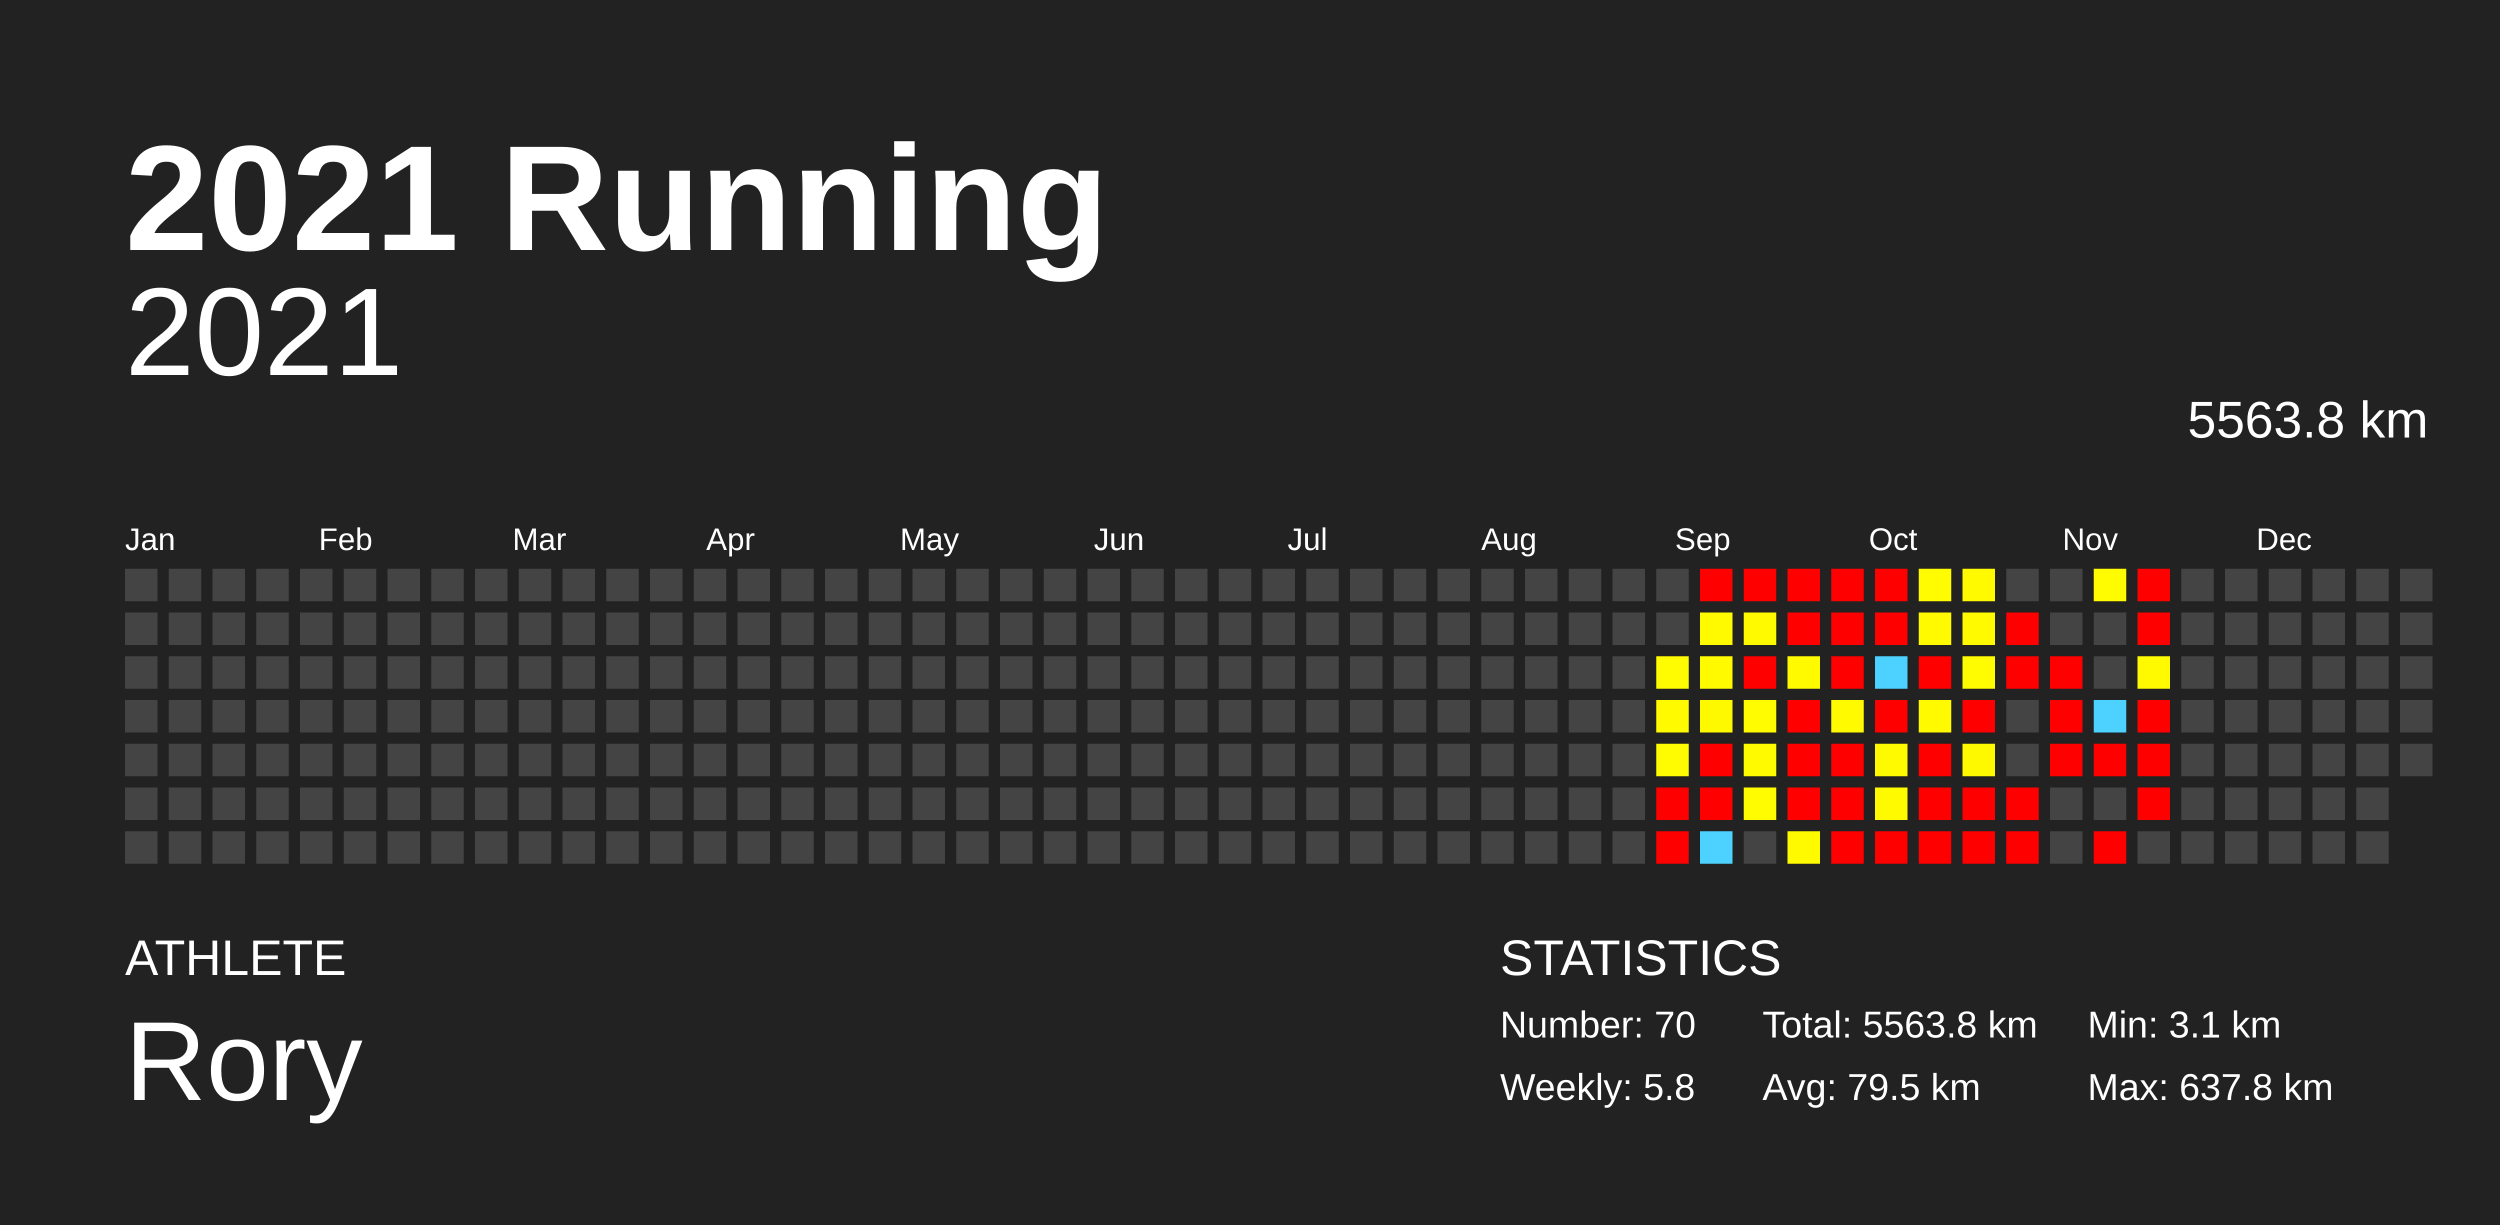
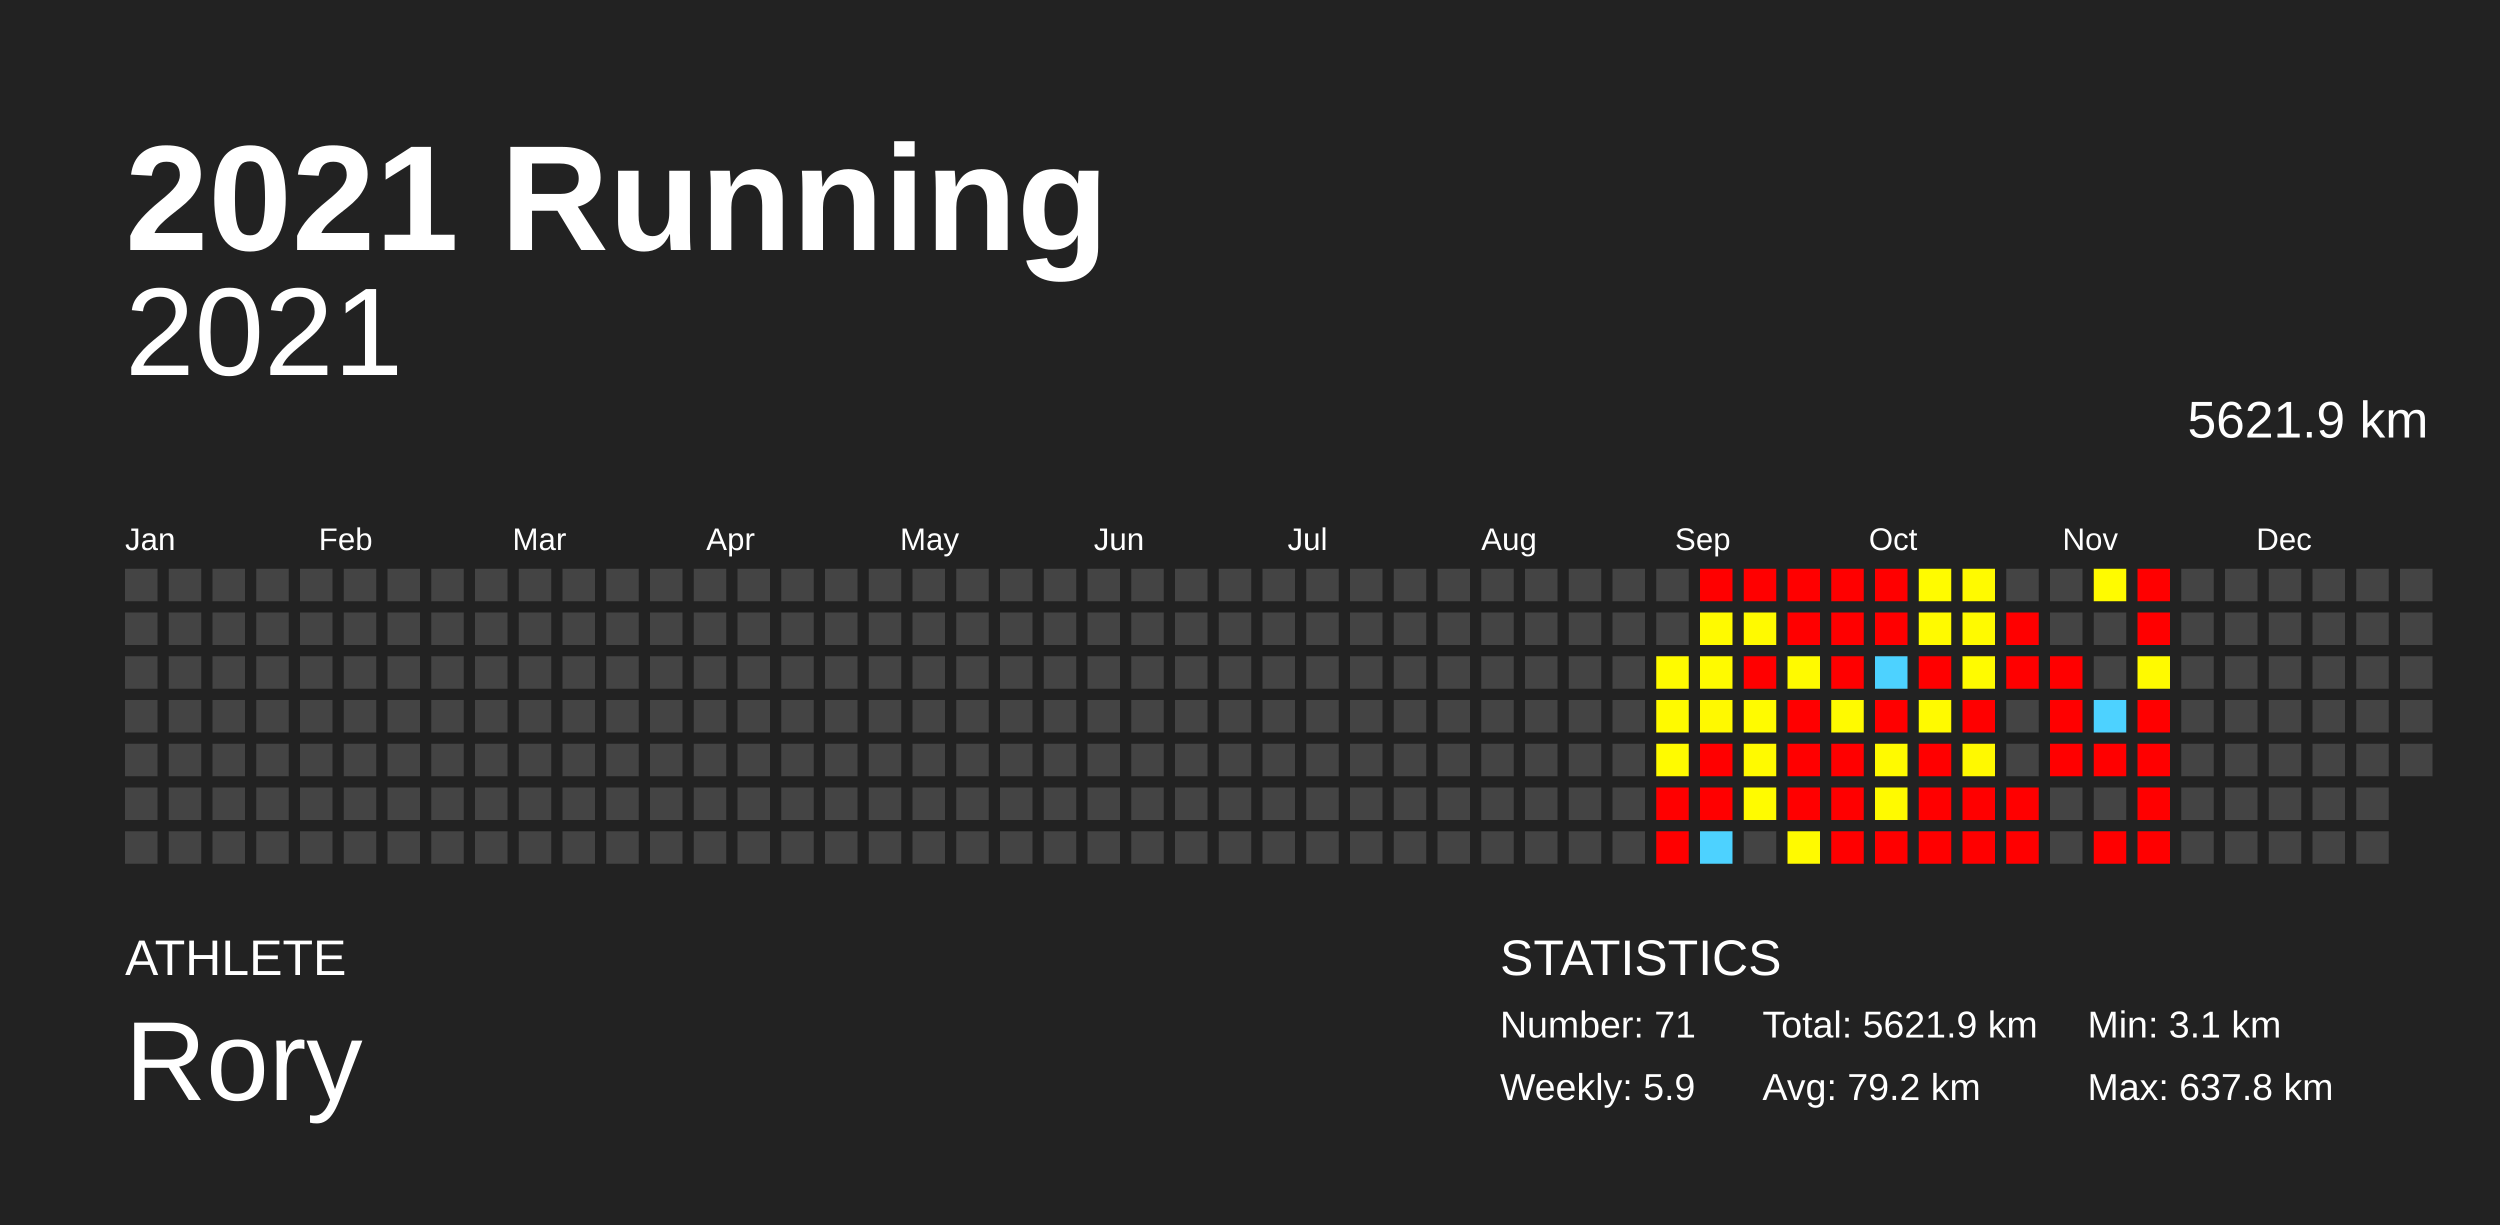
<svg xmlns="http://www.w3.org/2000/svg" baseProfile="full" height="98mm" version="1.1" viewBox="0,0,200,98" width="200mm">
  <defs />
  <rect fill="#222222" height="98" width="200" x="0" y="0" />
  <text fill="#FFFFFF" style="font-size:12px; font-family:Arial; font-weight:bold;" x="10" y="20">2021 Running</text>
  <text fill="#FFFFFF" style="font-size:4px; font-family:Arial" x="10" y="78">ATHLETE</text>
  <text fill="#FFFFFF" style="font-size:9px; font-family:Arial" x="10" y="88">Rory</text>
  <text fill="#FFFFFF" style="font-size:4px; font-family:Arial" x="120" y="78">STATISTICS</text>
-   <text fill="#FFFFFF" style="font-size:3px; font-family:Arial" x="120" y="83">Number: 70</text>
-   <text fill="#FFFFFF" style="font-size:3px; font-family:Arial" x="120" y="88">Weekly: 5.8</text>
-   <text fill="#FFFFFF" style="font-size:3px; font-family:Arial" x="141" y="83">Total: 5563.8 km</text>
-   <text fill="#FFFFFF" style="font-size:3px; font-family:Arial" x="141" y="88">Avg: 79.5 km</text>
+   <text fill="#FFFFFF" style="font-size:3px; font-family:Arial" x="120" y="83">Number: 71</text>
+   <text fill="#FFFFFF" style="font-size:3px; font-family:Arial" x="120" y="88">Weekly: 5.9</text>
+   <text fill="#FFFFFF" style="font-size:3px; font-family:Arial" x="141" y="83">Total: 5621.9 km</text>
+   <text fill="#FFFFFF" style="font-size:3px; font-family:Arial" x="141" y="88">Avg: 79.2 km</text>
  <text fill="#FFFFFF" style="font-size:3px; font-family:Arial" x="167" y="83">Min: 3.1 km</text>
  <text fill="#FFFFFF" style="font-size:3px; font-family:Arial" x="167" y="88">Max: 637.8 km</text>
  <text alignment-baseline="hanging" fill="#FFFFFF" style="font-size:10.0px; font-family:Arial;" x="10" y="30">2021</text>
-   <text alignment-baseline="hanging" fill="#FFFFFF" style="font-size:4.125px; font-family:Arial;" x="175" y="35">5563.8 km</text>
+   <text alignment-baseline="hanging" fill="#FFFFFF" style="font-size:4.125px; font-family:Arial;" x="175" y="35">5621.9 km</text>
  <text fill="#FFFFFF" style="font-size:2.5px; font-family:Arial" x="10.0" y="44">Jan</text>
  <text fill="#FFFFFF" style="font-size:2.5px; font-family:Arial" x="25.5" y="44">Feb</text>
  <text fill="#FFFFFF" style="font-size:2.5px; font-family:Arial" x="41.0" y="44">Mar</text>
  <text fill="#FFFFFF" style="font-size:2.5px; font-family:Arial" x="56.5" y="44">Apr</text>
  <text fill="#FFFFFF" style="font-size:2.5px; font-family:Arial" x="72.0" y="44">May</text>
  <text fill="#FFFFFF" style="font-size:2.5px; font-family:Arial" x="87.5" y="44">Jun</text>
  <text fill="#FFFFFF" style="font-size:2.5px; font-family:Arial" x="103.0" y="44">Jul</text>
  <text fill="#FFFFFF" style="font-size:2.5px; font-family:Arial" x="118.5" y="44">Aug</text>
  <text fill="#FFFFFF" style="font-size:2.5px; font-family:Arial" x="134.0" y="44">Sep</text>
  <text fill="#FFFFFF" style="font-size:2.5px; font-family:Arial" x="149.5" y="44">Oct</text>
  <text fill="#FFFFFF" style="font-size:2.5px; font-family:Arial" x="165.0" y="44">Nov</text>
  <text fill="#FFFFFF" style="font-size:2.5px; font-family:Arial" x="180.5" y="44">Dec</text>
  <rect fill="#444444" height="2.6" width="2.6" x="10.0" y="45.5" />
  <rect fill="#444444" height="2.6" width="2.6" x="10.0" y="49.0" />
  <rect fill="#444444" height="2.6" width="2.6" x="10.0" y="52.5" />
  <rect fill="#444444" height="2.6" width="2.6" x="10.0" y="56.0" />
  <rect fill="#444444" height="2.6" width="2.6" x="10.0" y="59.5" />
  <rect fill="#444444" height="2.6" width="2.6" x="10.0" y="63.0" />
  <rect fill="#444444" height="2.6" width="2.6" x="10.0" y="66.5" />
  <rect fill="#444444" height="2.6" width="2.6" x="13.5" y="45.5" />
  <rect fill="#444444" height="2.6" width="2.6" x="13.5" y="49.0" />
  <rect fill="#444444" height="2.6" width="2.6" x="13.5" y="52.5" />
  <rect fill="#444444" height="2.6" width="2.6" x="13.5" y="56.0" />
  <rect fill="#444444" height="2.6" width="2.6" x="13.5" y="59.5" />
  <rect fill="#444444" height="2.6" width="2.6" x="13.5" y="63.0" />
  <rect fill="#444444" height="2.6" width="2.6" x="13.5" y="66.5" />
  <rect fill="#444444" height="2.6" width="2.6" x="17.0" y="45.5" />
  <rect fill="#444444" height="2.6" width="2.6" x="17.0" y="49.0" />
  <rect fill="#444444" height="2.6" width="2.6" x="17.0" y="52.5" />
  <rect fill="#444444" height="2.6" width="2.6" x="17.0" y="56.0" />
  <rect fill="#444444" height="2.6" width="2.6" x="17.0" y="59.5" />
  <rect fill="#444444" height="2.6" width="2.6" x="17.0" y="63.0" />
  <rect fill="#444444" height="2.6" width="2.6" x="17.0" y="66.5" />
  <rect fill="#444444" height="2.6" width="2.6" x="20.5" y="45.5" />
  <rect fill="#444444" height="2.6" width="2.6" x="20.5" y="49.0" />
  <rect fill="#444444" height="2.6" width="2.6" x="20.5" y="52.5" />
  <rect fill="#444444" height="2.6" width="2.6" x="20.5" y="56.0" />
  <rect fill="#444444" height="2.6" width="2.6" x="20.5" y="59.5" />
  <rect fill="#444444" height="2.6" width="2.6" x="20.5" y="63.0" />
  <rect fill="#444444" height="2.6" width="2.6" x="20.5" y="66.5" />
  <rect fill="#444444" height="2.6" width="2.6" x="24.0" y="45.5" />
  <rect fill="#444444" height="2.6" width="2.6" x="24.0" y="49.0" />
  <rect fill="#444444" height="2.6" width="2.6" x="24.0" y="52.5" />
  <rect fill="#444444" height="2.6" width="2.6" x="24.0" y="56.0" />
  <rect fill="#444444" height="2.6" width="2.6" x="24.0" y="59.5" />
  <rect fill="#444444" height="2.6" width="2.6" x="24.0" y="63.0" />
  <rect fill="#444444" height="2.6" width="2.6" x="24.0" y="66.5" />
  <rect fill="#444444" height="2.6" width="2.6" x="27.5" y="45.5" />
  <rect fill="#444444" height="2.6" width="2.6" x="27.5" y="49.0" />
  <rect fill="#444444" height="2.6" width="2.6" x="27.5" y="52.5" />
  <rect fill="#444444" height="2.6" width="2.6" x="27.5" y="56.0" />
  <rect fill="#444444" height="2.6" width="2.6" x="27.5" y="59.5" />
  <rect fill="#444444" height="2.6" width="2.6" x="27.5" y="63.0" />
  <rect fill="#444444" height="2.6" width="2.6" x="27.5" y="66.5" />
  <rect fill="#444444" height="2.6" width="2.6" x="31.0" y="45.5" />
  <rect fill="#444444" height="2.6" width="2.6" x="31.0" y="49.0" />
  <rect fill="#444444" height="2.6" width="2.6" x="31.0" y="52.5" />
  <rect fill="#444444" height="2.6" width="2.6" x="31.0" y="56.0" />
  <rect fill="#444444" height="2.6" width="2.6" x="31.0" y="59.5" />
  <rect fill="#444444" height="2.6" width="2.6" x="31.0" y="63.0" />
  <rect fill="#444444" height="2.6" width="2.6" x="31.0" y="66.5" />
  <rect fill="#444444" height="2.6" width="2.6" x="34.5" y="45.5" />
  <rect fill="#444444" height="2.6" width="2.6" x="34.5" y="49.0" />
  <rect fill="#444444" height="2.6" width="2.6" x="34.5" y="52.5" />
  <rect fill="#444444" height="2.6" width="2.6" x="34.5" y="56.0" />
  <rect fill="#444444" height="2.6" width="2.6" x="34.5" y="59.5" />
  <rect fill="#444444" height="2.6" width="2.6" x="34.5" y="63.0" />
  <rect fill="#444444" height="2.6" width="2.6" x="34.5" y="66.5" />
  <rect fill="#444444" height="2.6" width="2.6" x="38.0" y="45.5" />
  <rect fill="#444444" height="2.6" width="2.6" x="38.0" y="49.0" />
  <rect fill="#444444" height="2.6" width="2.6" x="38.0" y="52.5" />
  <rect fill="#444444" height="2.6" width="2.6" x="38.0" y="56.0" />
  <rect fill="#444444" height="2.6" width="2.6" x="38.0" y="59.5" />
  <rect fill="#444444" height="2.6" width="2.6" x="38.0" y="63.0" />
  <rect fill="#444444" height="2.6" width="2.6" x="38.0" y="66.5" />
  <rect fill="#444444" height="2.6" width="2.6" x="41.5" y="45.5" />
  <rect fill="#444444" height="2.6" width="2.6" x="41.5" y="49.0" />
  <rect fill="#444444" height="2.6" width="2.6" x="41.5" y="52.5" />
  <rect fill="#444444" height="2.6" width="2.6" x="41.5" y="56.0" />
  <rect fill="#444444" height="2.6" width="2.6" x="41.5" y="59.5" />
  <rect fill="#444444" height="2.6" width="2.6" x="41.5" y="63.0" />
  <rect fill="#444444" height="2.6" width="2.6" x="41.5" y="66.5" />
  <rect fill="#444444" height="2.6" width="2.6" x="45.0" y="45.5" />
  <rect fill="#444444" height="2.6" width="2.6" x="45.0" y="49.0" />
  <rect fill="#444444" height="2.6" width="2.6" x="45.0" y="52.5" />
  <rect fill="#444444" height="2.6" width="2.6" x="45.0" y="56.0" />
  <rect fill="#444444" height="2.6" width="2.6" x="45.0" y="59.5" />
  <rect fill="#444444" height="2.6" width="2.6" x="45.0" y="63.0" />
  <rect fill="#444444" height="2.6" width="2.6" x="45.0" y="66.5" />
  <rect fill="#444444" height="2.6" width="2.6" x="48.5" y="45.5" />
  <rect fill="#444444" height="2.6" width="2.6" x="48.5" y="49.0" />
  <rect fill="#444444" height="2.6" width="2.6" x="48.5" y="52.5" />
  <rect fill="#444444" height="2.6" width="2.6" x="48.5" y="56.0" />
  <rect fill="#444444" height="2.6" width="2.6" x="48.5" y="59.5" />
  <rect fill="#444444" height="2.6" width="2.6" x="48.5" y="63.0" />
  <rect fill="#444444" height="2.6" width="2.6" x="48.5" y="66.5" />
  <rect fill="#444444" height="2.6" width="2.6" x="52.0" y="45.5" />
  <rect fill="#444444" height="2.6" width="2.6" x="52.0" y="49.0" />
  <rect fill="#444444" height="2.6" width="2.6" x="52.0" y="52.5" />
  <rect fill="#444444" height="2.6" width="2.6" x="52.0" y="56.0" />
  <rect fill="#444444" height="2.6" width="2.6" x="52.0" y="59.5" />
  <rect fill="#444444" height="2.6" width="2.6" x="52.0" y="63.0" />
  <rect fill="#444444" height="2.6" width="2.6" x="52.0" y="66.5" />
  <rect fill="#444444" height="2.6" width="2.6" x="55.5" y="45.5" />
  <rect fill="#444444" height="2.6" width="2.6" x="55.5" y="49.0" />
  <rect fill="#444444" height="2.6" width="2.6" x="55.5" y="52.5" />
  <rect fill="#444444" height="2.6" width="2.6" x="55.5" y="56.0" />
  <rect fill="#444444" height="2.6" width="2.6" x="55.5" y="59.5" />
  <rect fill="#444444" height="2.6" width="2.6" x="55.5" y="63.0" />
  <rect fill="#444444" height="2.6" width="2.6" x="55.5" y="66.5" />
  <rect fill="#444444" height="2.6" width="2.6" x="59.0" y="45.5" />
  <rect fill="#444444" height="2.6" width="2.6" x="59.0" y="49.0" />
  <rect fill="#444444" height="2.6" width="2.6" x="59.0" y="52.5" />
  <rect fill="#444444" height="2.6" width="2.6" x="59.0" y="56.0" />
  <rect fill="#444444" height="2.6" width="2.6" x="59.0" y="59.5" />
  <rect fill="#444444" height="2.6" width="2.6" x="59.0" y="63.0" />
  <rect fill="#444444" height="2.6" width="2.6" x="59.0" y="66.5" />
  <rect fill="#444444" height="2.6" width="2.6" x="62.5" y="45.5" />
  <rect fill="#444444" height="2.6" width="2.6" x="62.5" y="49.0" />
  <rect fill="#444444" height="2.6" width="2.6" x="62.5" y="52.5" />
  <rect fill="#444444" height="2.6" width="2.6" x="62.5" y="56.0" />
  <rect fill="#444444" height="2.6" width="2.6" x="62.5" y="59.5" />
  <rect fill="#444444" height="2.6" width="2.6" x="62.5" y="63.0" />
  <rect fill="#444444" height="2.6" width="2.6" x="62.5" y="66.5" />
  <rect fill="#444444" height="2.6" width="2.6" x="66.0" y="45.5" />
  <rect fill="#444444" height="2.6" width="2.6" x="66.0" y="49.0" />
  <rect fill="#444444" height="2.6" width="2.6" x="66.0" y="52.5" />
  <rect fill="#444444" height="2.6" width="2.6" x="66.0" y="56.0" />
  <rect fill="#444444" height="2.6" width="2.6" x="66.0" y="59.5" />
  <rect fill="#444444" height="2.6" width="2.6" x="66.0" y="63.0" />
  <rect fill="#444444" height="2.6" width="2.6" x="66.0" y="66.5" />
  <rect fill="#444444" height="2.6" width="2.6" x="69.5" y="45.5" />
  <rect fill="#444444" height="2.6" width="2.6" x="69.5" y="49.0" />
  <rect fill="#444444" height="2.6" width="2.6" x="69.5" y="52.5" />
  <rect fill="#444444" height="2.6" width="2.6" x="69.5" y="56.0" />
  <rect fill="#444444" height="2.6" width="2.6" x="69.5" y="59.5" />
  <rect fill="#444444" height="2.6" width="2.6" x="69.5" y="63.0" />
  <rect fill="#444444" height="2.6" width="2.6" x="69.5" y="66.5" />
  <rect fill="#444444" height="2.6" width="2.6" x="73.0" y="45.5" />
  <rect fill="#444444" height="2.6" width="2.6" x="73.0" y="49.0" />
  <rect fill="#444444" height="2.6" width="2.6" x="73.0" y="52.5" />
  <rect fill="#444444" height="2.6" width="2.6" x="73.0" y="56.0" />
  <rect fill="#444444" height="2.6" width="2.6" x="73.0" y="59.5" />
  <rect fill="#444444" height="2.6" width="2.6" x="73.0" y="63.0" />
  <rect fill="#444444" height="2.6" width="2.6" x="73.0" y="66.5" />
  <rect fill="#444444" height="2.6" width="2.6" x="76.5" y="45.5" />
  <rect fill="#444444" height="2.6" width="2.6" x="76.5" y="49.0" />
  <rect fill="#444444" height="2.6" width="2.6" x="76.5" y="52.5" />
  <rect fill="#444444" height="2.6" width="2.6" x="76.5" y="56.0" />
  <rect fill="#444444" height="2.6" width="2.6" x="76.5" y="59.5" />
  <rect fill="#444444" height="2.6" width="2.6" x="76.5" y="63.0" />
  <rect fill="#444444" height="2.6" width="2.6" x="76.5" y="66.5" />
  <rect fill="#444444" height="2.6" width="2.6" x="80.0" y="45.5" />
  <rect fill="#444444" height="2.6" width="2.6" x="80.0" y="49.0" />
  <rect fill="#444444" height="2.6" width="2.6" x="80.0" y="52.5" />
  <rect fill="#444444" height="2.6" width="2.6" x="80.0" y="56.0" />
  <rect fill="#444444" height="2.6" width="2.6" x="80.0" y="59.5" />
  <rect fill="#444444" height="2.6" width="2.6" x="80.0" y="63.0" />
  <rect fill="#444444" height="2.6" width="2.6" x="80.0" y="66.5" />
  <rect fill="#444444" height="2.6" width="2.6" x="83.5" y="45.5" />
  <rect fill="#444444" height="2.6" width="2.6" x="83.5" y="49.0" />
  <rect fill="#444444" height="2.6" width="2.6" x="83.5" y="52.5" />
  <rect fill="#444444" height="2.6" width="2.6" x="83.5" y="56.0" />
  <rect fill="#444444" height="2.6" width="2.6" x="83.5" y="59.5" />
  <rect fill="#444444" height="2.6" width="2.6" x="83.5" y="63.0" />
  <rect fill="#444444" height="2.6" width="2.6" x="83.5" y="66.5" />
  <rect fill="#444444" height="2.6" width="2.6" x="87.0" y="45.5" />
  <rect fill="#444444" height="2.6" width="2.6" x="87.0" y="49.0" />
  <rect fill="#444444" height="2.6" width="2.6" x="87.0" y="52.5" />
  <rect fill="#444444" height="2.6" width="2.6" x="87.0" y="56.0" />
  <rect fill="#444444" height="2.6" width="2.6" x="87.0" y="59.5" />
  <rect fill="#444444" height="2.6" width="2.6" x="87.0" y="63.0" />
  <rect fill="#444444" height="2.6" width="2.6" x="87.0" y="66.5" />
  <rect fill="#444444" height="2.6" width="2.6" x="90.5" y="45.5" />
  <rect fill="#444444" height="2.6" width="2.6" x="90.5" y="49.0" />
  <rect fill="#444444" height="2.6" width="2.6" x="90.5" y="52.5" />
  <rect fill="#444444" height="2.6" width="2.6" x="90.5" y="56.0" />
  <rect fill="#444444" height="2.6" width="2.6" x="90.5" y="59.5" />
  <rect fill="#444444" height="2.6" width="2.6" x="90.5" y="63.0" />
  <rect fill="#444444" height="2.6" width="2.6" x="90.5" y="66.5" />
  <rect fill="#444444" height="2.6" width="2.6" x="94.0" y="45.5" />
  <rect fill="#444444" height="2.6" width="2.6" x="94.0" y="49.0" />
  <rect fill="#444444" height="2.6" width="2.6" x="94.0" y="52.5" />
  <rect fill="#444444" height="2.6" width="2.6" x="94.0" y="56.0" />
  <rect fill="#444444" height="2.6" width="2.6" x="94.0" y="59.5" />
  <rect fill="#444444" height="2.6" width="2.6" x="94.0" y="63.0" />
  <rect fill="#444444" height="2.6" width="2.6" x="94.0" y="66.5" />
  <rect fill="#444444" height="2.6" width="2.6" x="97.5" y="45.5" />
  <rect fill="#444444" height="2.6" width="2.6" x="97.5" y="49.0" />
  <rect fill="#444444" height="2.6" width="2.6" x="97.5" y="52.5" />
  <rect fill="#444444" height="2.6" width="2.6" x="97.5" y="56.0" />
  <rect fill="#444444" height="2.6" width="2.6" x="97.5" y="59.5" />
  <rect fill="#444444" height="2.6" width="2.6" x="97.5" y="63.0" />
  <rect fill="#444444" height="2.6" width="2.6" x="97.5" y="66.5" />
  <rect fill="#444444" height="2.6" width="2.6" x="101.0" y="45.5" />
  <rect fill="#444444" height="2.6" width="2.6" x="101.0" y="49.0" />
  <rect fill="#444444" height="2.6" width="2.6" x="101.0" y="52.5" />
  <rect fill="#444444" height="2.6" width="2.6" x="101.0" y="56.0" />
  <rect fill="#444444" height="2.6" width="2.6" x="101.0" y="59.5" />
  <rect fill="#444444" height="2.6" width="2.6" x="101.0" y="63.0" />
  <rect fill="#444444" height="2.6" width="2.6" x="101.0" y="66.5" />
  <rect fill="#444444" height="2.6" width="2.6" x="104.5" y="45.5" />
  <rect fill="#444444" height="2.6" width="2.6" x="104.5" y="49.0" />
  <rect fill="#444444" height="2.6" width="2.6" x="104.5" y="52.5" />
  <rect fill="#444444" height="2.6" width="2.6" x="104.5" y="56.0" />
  <rect fill="#444444" height="2.6" width="2.6" x="104.5" y="59.5" />
  <rect fill="#444444" height="2.6" width="2.6" x="104.5" y="63.0" />
  <rect fill="#444444" height="2.6" width="2.6" x="104.5" y="66.5" />
  <rect fill="#444444" height="2.6" width="2.6" x="108.0" y="45.5" />
  <rect fill="#444444" height="2.6" width="2.6" x="108.0" y="49.0" />
  <rect fill="#444444" height="2.6" width="2.6" x="108.0" y="52.5" />
  <rect fill="#444444" height="2.6" width="2.6" x="108.0" y="56.0" />
  <rect fill="#444444" height="2.6" width="2.6" x="108.0" y="59.5" />
  <rect fill="#444444" height="2.6" width="2.6" x="108.0" y="63.0" />
  <rect fill="#444444" height="2.6" width="2.6" x="108.0" y="66.5" />
  <rect fill="#444444" height="2.6" width="2.6" x="111.5" y="45.5" />
  <rect fill="#444444" height="2.6" width="2.6" x="111.5" y="49.0" />
  <rect fill="#444444" height="2.6" width="2.6" x="111.5" y="52.5" />
  <rect fill="#444444" height="2.6" width="2.6" x="111.5" y="56.0" />
  <rect fill="#444444" height="2.6" width="2.6" x="111.5" y="59.5" />
  <rect fill="#444444" height="2.6" width="2.6" x="111.5" y="63.0" />
  <rect fill="#444444" height="2.6" width="2.6" x="111.5" y="66.5" />
  <rect fill="#444444" height="2.6" width="2.6" x="115.0" y="45.5" />
  <rect fill="#444444" height="2.6" width="2.6" x="115.0" y="49.0" />
  <rect fill="#444444" height="2.6" width="2.6" x="115.0" y="52.5" />
  <rect fill="#444444" height="2.6" width="2.6" x="115.0" y="56.0" />
  <rect fill="#444444" height="2.6" width="2.6" x="115.0" y="59.5" />
  <rect fill="#444444" height="2.6" width="2.6" x="115.0" y="63.0" />
  <rect fill="#444444" height="2.6" width="2.6" x="115.0" y="66.5" />
  <rect fill="#444444" height="2.6" width="2.6" x="118.5" y="45.5" />
  <rect fill="#444444" height="2.6" width="2.6" x="118.5" y="49.0" />
  <rect fill="#444444" height="2.6" width="2.6" x="118.5" y="52.5" />
  <rect fill="#444444" height="2.6" width="2.6" x="118.5" y="56.0" />
  <rect fill="#444444" height="2.6" width="2.6" x="118.5" y="59.5" />
  <rect fill="#444444" height="2.6" width="2.6" x="118.5" y="63.0" />
  <rect fill="#444444" height="2.6" width="2.6" x="118.5" y="66.5" />
  <rect fill="#444444" height="2.6" width="2.6" x="122.0" y="45.5" />
  <rect fill="#444444" height="2.6" width="2.6" x="122.0" y="49.0" />
  <rect fill="#444444" height="2.6" width="2.6" x="122.0" y="52.5" />
  <rect fill="#444444" height="2.6" width="2.6" x="122.0" y="56.0" />
  <rect fill="#444444" height="2.6" width="2.6" x="122.0" y="59.5" />
  <rect fill="#444444" height="2.6" width="2.6" x="122.0" y="63.0" />
  <rect fill="#444444" height="2.6" width="2.6" x="122.0" y="66.5" />
  <rect fill="#444444" height="2.6" width="2.6" x="125.5" y="45.5" />
  <rect fill="#444444" height="2.6" width="2.6" x="125.5" y="49.0" />
  <rect fill="#444444" height="2.6" width="2.6" x="125.5" y="52.5" />
  <rect fill="#444444" height="2.6" width="2.6" x="125.5" y="56.0" />
  <rect fill="#444444" height="2.6" width="2.6" x="125.5" y="59.5" />
  <rect fill="#444444" height="2.6" width="2.6" x="125.5" y="63.0" />
  <rect fill="#444444" height="2.6" width="2.6" x="125.5" y="66.5" />
  <rect fill="#444444" height="2.6" width="2.6" x="129.0" y="45.5" />
  <rect fill="#444444" height="2.6" width="2.6" x="129.0" y="49.0" />
  <rect fill="#444444" height="2.6" width="2.6" x="129.0" y="52.5" />
  <rect fill="#444444" height="2.6" width="2.6" x="129.0" y="56.0" />
  <rect fill="#444444" height="2.6" width="2.6" x="129.0" y="59.5" />
  <rect fill="#444444" height="2.6" width="2.6" x="129.0" y="63.0" />
  <rect fill="#444444" height="2.6" width="2.6" x="129.0" y="66.5" />
  <rect fill="#444444" height="2.6" width="2.6" x="132.5" y="45.5" />
  <rect fill="#444444" height="2.6" width="2.6" x="132.5" y="49.0" />
  <rect fill="#fffb00" height="2.6" width="2.6" x="132.5" y="52.5" />
  <rect fill="#fffa00" height="2.6" width="2.6" x="132.5" y="56.0" />
  <rect fill="#fffb00" height="2.6" width="2.6" x="132.5" y="59.5" />
  <rect fill="red" height="2.6" width="2.6" x="132.5" y="63.0" />
  <rect fill="red" height="2.6" width="2.6" x="132.5" y="66.5" />
  <rect fill="red" height="2.6" width="2.6" x="136.0" y="45.5" />
  <rect fill="#fffa00" height="2.6" width="2.6" x="136.0" y="49.0" />
  <rect fill="#fffa00" height="2.6" width="2.6" x="136.0" y="52.5" />
  <rect fill="#fff900" height="2.6" width="2.6" x="136.0" y="56.0" />
  <rect fill="red" height="2.6" width="2.6" x="136.0" y="59.5" />
  <rect fill="red" height="2.6" width="2.6" x="136.0" y="63.0" />
  <rect fill="#4dd2ff" height="2.6" width="2.6" x="136.0" y="66.5" />
  <rect fill="red" height="2.6" width="2.6" x="139.5" y="45.5" />
  <rect fill="#fffa00" height="2.6" width="2.6" x="139.5" y="49.0" />
  <rect fill="red" height="2.6" width="2.6" x="139.5" y="52.5" />
  <rect fill="#fffb00" height="2.6" width="2.6" x="139.5" y="56.0" />
  <rect fill="#fffa00" height="2.6" width="2.6" x="139.5" y="59.5" />
  <rect fill="#fffb00" height="2.6" width="2.6" x="139.5" y="63.0" />
  <rect fill="#444444" height="2.6" width="2.6" x="139.5" y="66.5" />
  <rect fill="red" height="2.6" width="2.6" x="143.0" y="45.5" />
  <rect fill="red" height="2.6" width="2.6" x="143.0" y="49.0" />
  <rect fill="#fffa00" height="2.6" width="2.6" x="143.0" y="52.5" />
  <rect fill="red" height="2.6" width="2.6" x="143.0" y="56.0" />
  <rect fill="red" height="2.6" width="2.6" x="143.0" y="59.5" />
  <rect fill="red" height="2.6" width="2.6" x="143.0" y="63.0" />
  <rect fill="#fffa00" height="2.6" width="2.6" x="143.0" y="66.5" />
  <rect fill="red" height="2.6" width="2.6" x="146.5" y="45.5" />
  <rect fill="red" height="2.6" width="2.6" x="146.5" y="49.0" />
  <rect fill="red" height="2.6" width="2.6" x="146.5" y="52.5" />
  <rect fill="#fffa00" height="2.6" width="2.6" x="146.5" y="56.0" />
  <rect fill="red" height="2.6" width="2.6" x="146.5" y="59.5" />
  <rect fill="red" height="2.6" width="2.6" x="146.5" y="63.0" />
  <rect fill="red" height="2.6" width="2.6" x="146.5" y="66.5" />
  <rect fill="red" height="2.6" width="2.6" x="150.0" y="45.5" />
  <rect fill="red" height="2.6" width="2.6" x="150.0" y="49.0" />
  <rect fill="#4dd2ff" height="2.6" width="2.6" x="150.0" y="52.5" />
  <rect fill="red" height="2.6" width="2.6" x="150.0" y="56.0" />
  <rect fill="#fffa00" height="2.6" width="2.6" x="150.0" y="59.5" />
  <rect fill="#fffa00" height="2.6" width="2.6" x="150.0" y="63.0" />
  <rect fill="red" height="2.6" width="2.6" x="150.0" y="66.5" />
  <rect fill="#fffb00" height="2.6" width="2.6" x="153.5" y="45.5" />
  <rect fill="#fffa00" height="2.6" width="2.6" x="153.5" y="49.0" />
  <rect fill="red" height="2.6" width="2.6" x="153.5" y="52.5" />
  <rect fill="#fffa00" height="2.6" width="2.6" x="153.5" y="56.0" />
  <rect fill="red" height="2.6" width="2.6" x="153.5" y="59.5" />
  <rect fill="red" height="2.6" width="2.6" x="153.5" y="63.0" />
  <rect fill="red" height="2.6" width="2.6" x="153.5" y="66.5" />
  <rect fill="#fffa00" height="2.6" width="2.6" x="157.0" y="45.5" />
  <rect fill="#fffa00" height="2.6" width="2.6" x="157.0" y="49.0" />
  <rect fill="#fffb00" height="2.6" width="2.6" x="157.0" y="52.5" />
  <rect fill="red" height="2.6" width="2.6" x="157.0" y="56.0" />
  <rect fill="#fff900" height="2.6" width="2.6" x="157.0" y="59.5" />
  <rect fill="red" height="2.6" width="2.6" x="157.0" y="63.0" />
  <rect fill="red" height="2.6" width="2.6" x="157.0" y="66.5" />
  <rect fill="#444444" height="2.6" width="2.6" x="160.5" y="45.5" />
  <rect fill="red" height="2.6" width="2.6" x="160.5" y="49.0" />
  <rect fill="red" height="2.6" width="2.6" x="160.5" y="52.5" />
  <rect fill="#444444" height="2.6" width="2.6" x="160.5" y="56.0" />
  <rect fill="#444444" height="2.6" width="2.6" x="160.5" y="59.5" />
  <rect fill="red" height="2.6" width="2.6" x="160.5" y="63.0" />
  <rect fill="red" height="2.6" width="2.6" x="160.5" y="66.5" />
  <rect fill="#444444" height="2.6" width="2.6" x="164.0" y="45.5" />
  <rect fill="#444444" height="2.6" width="2.6" x="164.0" y="49.0" />
  <rect fill="red" height="2.6" width="2.6" x="164.0" y="52.5" />
  <rect fill="red" height="2.6" width="2.6" x="164.0" y="56.0" />
  <rect fill="red" height="2.6" width="2.6" x="164.0" y="59.5" />
  <rect fill="#444444" height="2.6" width="2.6" x="164.0" y="63.0" />
  <rect fill="#444444" height="2.6" width="2.6" x="164.0" y="66.5" />
  <rect fill="#fffb00" height="2.6" width="2.6" x="167.5" y="45.5" />
  <rect fill="#444444" height="2.6" width="2.6" x="167.5" y="49.0" />
  <rect fill="#444444" height="2.6" width="2.6" x="167.5" y="52.5" />
  <rect fill="#4dd2ff" height="2.6" width="2.6" x="167.5" y="56.0" />
  <rect fill="red" height="2.6" width="2.6" x="167.5" y="59.5" />
  <rect fill="#444444" height="2.6" width="2.6" x="167.5" y="63.0" />
  <rect fill="red" height="2.6" width="2.6" x="167.5" y="66.5" />
  <rect fill="red" height="2.6" width="2.6" x="171.0" y="45.5" />
  <rect fill="red" height="2.6" width="2.6" x="171.0" y="49.0" />
  <rect fill="#fffa00" height="2.6" width="2.6" x="171.0" y="52.5" />
  <rect fill="red" height="2.6" width="2.6" x="171.0" y="56.0" />
  <rect fill="red" height="2.6" width="2.6" x="171.0" y="59.5" />
  <rect fill="red" height="2.6" width="2.6" x="171.0" y="63.0" />
-   <rect fill="#444444" height="2.6" width="2.6" x="171.0" y="66.5" />
+   <rect fill="red" height="2.6" width="2.6" x="171.0" y="66.5" />
  <rect fill="#444444" height="2.6" width="2.6" x="174.5" y="45.5" />
  <rect fill="#444444" height="2.6" width="2.6" x="174.5" y="49.0" />
  <rect fill="#444444" height="2.6" width="2.6" x="174.5" y="52.5" />
  <rect fill="#444444" height="2.6" width="2.6" x="174.5" y="56.0" />
  <rect fill="#444444" height="2.6" width="2.6" x="174.5" y="59.5" />
  <rect fill="#444444" height="2.6" width="2.6" x="174.5" y="63.0" />
  <rect fill="#444444" height="2.6" width="2.6" x="174.5" y="66.5" />
  <rect fill="#444444" height="2.6" width="2.6" x="178.0" y="45.5" />
  <rect fill="#444444" height="2.6" width="2.6" x="178.0" y="49.0" />
  <rect fill="#444444" height="2.6" width="2.6" x="178.0" y="52.5" />
  <rect fill="#444444" height="2.6" width="2.6" x="178.0" y="56.0" />
  <rect fill="#444444" height="2.6" width="2.6" x="178.0" y="59.5" />
  <rect fill="#444444" height="2.6" width="2.6" x="178.0" y="63.0" />
  <rect fill="#444444" height="2.6" width="2.6" x="178.0" y="66.5" />
  <rect fill="#444444" height="2.6" width="2.6" x="181.5" y="45.5" />
  <rect fill="#444444" height="2.6" width="2.6" x="181.5" y="49.0" />
  <rect fill="#444444" height="2.6" width="2.6" x="181.5" y="52.5" />
  <rect fill="#444444" height="2.6" width="2.6" x="181.5" y="56.0" />
  <rect fill="#444444" height="2.6" width="2.6" x="181.5" y="59.5" />
  <rect fill="#444444" height="2.6" width="2.6" x="181.5" y="63.0" />
  <rect fill="#444444" height="2.6" width="2.6" x="181.5" y="66.5" />
  <rect fill="#444444" height="2.6" width="2.6" x="185.0" y="45.5" />
  <rect fill="#444444" height="2.6" width="2.6" x="185.0" y="49.0" />
  <rect fill="#444444" height="2.6" width="2.6" x="185.0" y="52.5" />
  <rect fill="#444444" height="2.6" width="2.6" x="185.0" y="56.0" />
  <rect fill="#444444" height="2.6" width="2.6" x="185.0" y="59.5" />
  <rect fill="#444444" height="2.6" width="2.6" x="185.0" y="63.0" />
  <rect fill="#444444" height="2.6" width="2.6" x="185.0" y="66.5" />
  <rect fill="#444444" height="2.6" width="2.6" x="188.5" y="45.5" />
  <rect fill="#444444" height="2.6" width="2.6" x="188.5" y="49.0" />
  <rect fill="#444444" height="2.6" width="2.6" x="188.5" y="52.5" />
  <rect fill="#444444" height="2.6" width="2.6" x="188.5" y="56.0" />
  <rect fill="#444444" height="2.6" width="2.6" x="188.5" y="59.5" />
  <rect fill="#444444" height="2.6" width="2.6" x="188.5" y="63.0" />
  <rect fill="#444444" height="2.6" width="2.6" x="188.5" y="66.5" />
  <rect fill="#444444" height="2.6" width="2.6" x="192.0" y="45.5" />
  <rect fill="#444444" height="2.6" width="2.6" x="192.0" y="49.0" />
  <rect fill="#444444" height="2.6" width="2.6" x="192.0" y="52.5" />
  <rect fill="#444444" height="2.6" width="2.6" x="192.0" y="56.0" />
  <rect fill="#444444" height="2.6" width="2.6" x="192.0" y="59.5" />
</svg>
